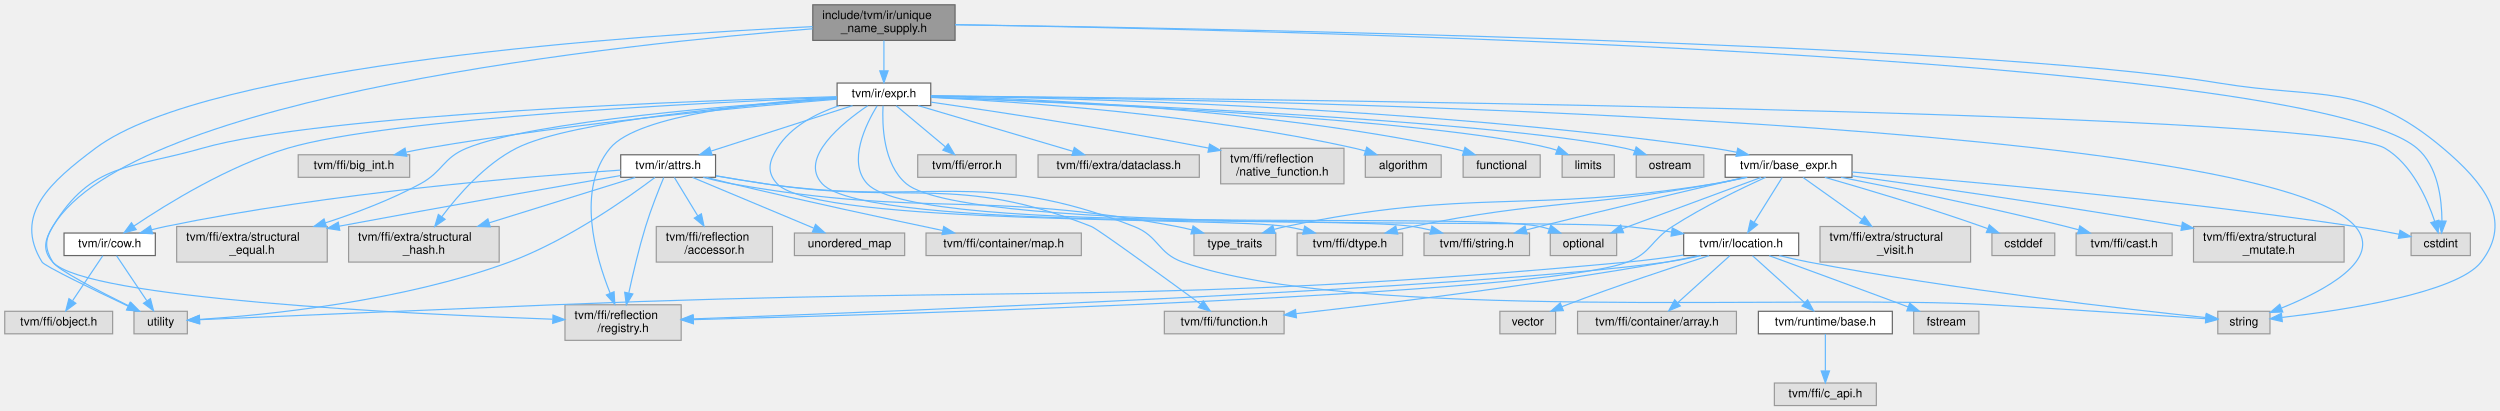
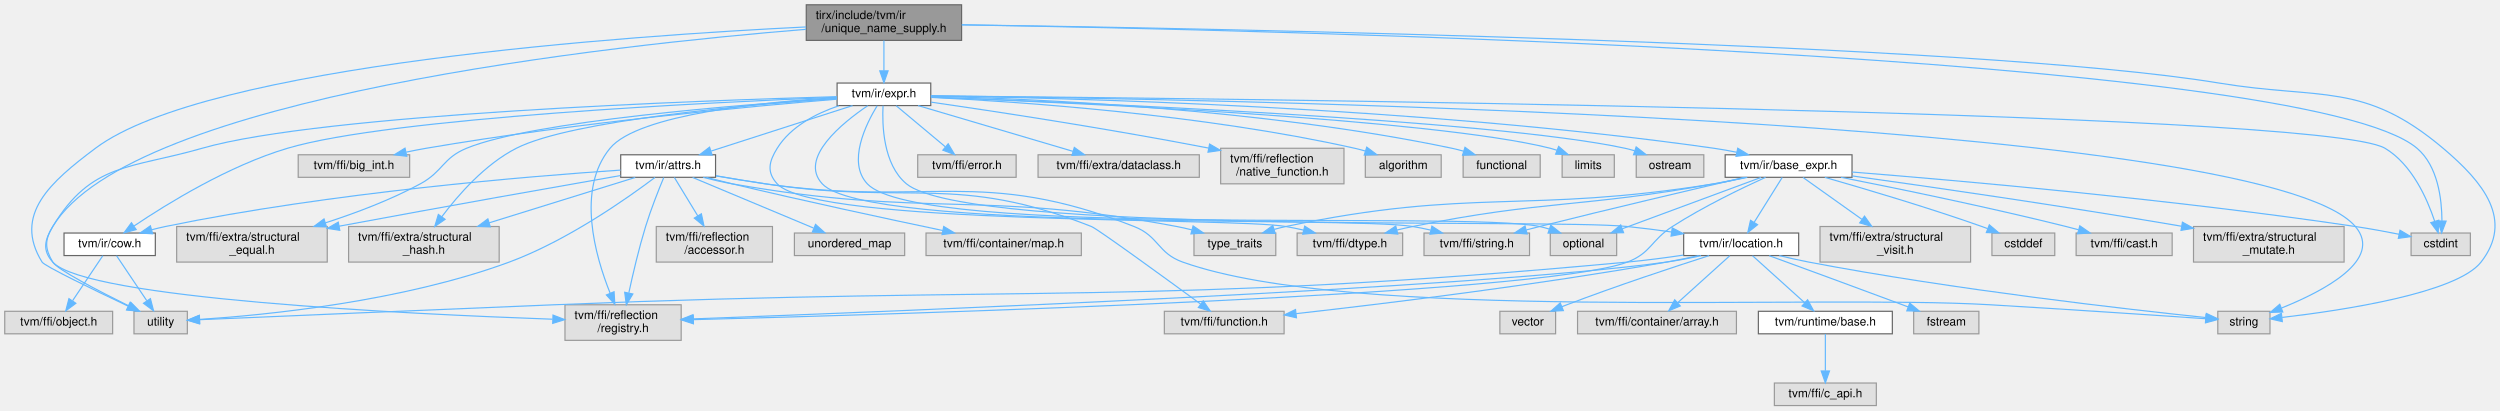
<svg xmlns="http://www.w3.org/2000/svg" xmlns:xlink="http://www.w3.org/1999/xlink" width="2108pt" height="346pt" viewBox="0.00 0.00 2108.50 346.00">
  <g id="graph0" class="graph" transform="scale(1 1) rotate(0) translate(4 342)">
    <g id="Node000001" class="node">
      <g id="a_Node000001">
        <a xlink:title="UniqueNameSupply that can be used to generate unique variable names.">
-           <polygon fill="#999999" stroke="#666666" points="801.5,-338 681.5,-338 681.5,-308 801.5,-308 801.5,-338" />
-           <text text-anchor="start" x="689.5" y="-326" font-family="Helvetica,sans-Serif" font-size="10.00">include/tvm/ir/unique</text>
-           <text text-anchor="middle" x="741.5" y="-315" font-family="Helvetica,sans-Serif" font-size="10.00">_name_supply.h</text>
+           <polygon fill="#999999" stroke="#666666" points="807,-338 676,-338 676,-308 807,-308 807,-338" />
+           <text text-anchor="start" x="684" y="-326" font-family="Helvetica,sans-Serif" font-size="10.00">tirx/include/tvm/ir</text>
+           <text text-anchor="middle" x="741.5" y="-315" font-family="Helvetica,sans-Serif" font-size="10.00">/unique_name_supply.h</text>
        </a>
      </g>
    </g>
    <g id="Node000002" class="node">
      <g id="a_Node000002">
        <a xlink:title=" ">
          <polygon fill="#e0e0e0" stroke="#999999" points="570.5,-85 472.5,-85 472.5,-55 570.5,-55 570.5,-85" />
          <text text-anchor="start" x="480.5" y="-73" font-family="Helvetica,sans-Serif" font-size="10.00">tvm/ffi/reflection</text>
          <text text-anchor="middle" x="521.5" y="-62" font-family="Helvetica,sans-Serif" font-size="10.00">/registry.h</text>
        </a>
      </g>
    </g>
    <g id="edge1_Node000001_Node000002" class="edge">
      <g id="a_edge1_Node000001_Node000002">
        <a xlink:title=" ">
-           <path fill="none" stroke="#63b8ff" d="M681.38,-317.77C524.02,-305.22 107.58,-261.86 40.5,-151 33.6,-139.59 31.57,-130.9 40.5,-121 68.25,-90.21 339.45,-77.17 461.96,-72.82" />
+           <path fill="none" stroke="#63b8ff" d="M675.86,-317.33C514.51,-304.21 106.81,-260.59 40.5,-151 33.6,-139.59 31.57,-130.9 40.5,-121 68.25,-90.21 339.45,-77.17 461.96,-72.82" />
          <polygon fill="#63b8ff" stroke="#63b8ff" points="462.41,-76.3 472.29,-72.46 462.17,-69.31 462.41,-76.3" />
        </a>
      </g>
    </g>
    <g id="Node000003" class="node">
      <g id="a_Node000003">
-         <a xlink:href="ir_2expr_8h.html" target="_top" xlink:title="Base expr nodes in TVM.">
+         <a xlink:href="tirx_2include_2tvm_2ir_2expr_8h.html" target="_top" xlink:title="Base expr nodes in TVM.">
          <polygon fill="white" stroke="#666666" points="781,-272 702,-272 702,-253 781,-253 781,-272" />
          <text text-anchor="middle" x="741.5" y="-260" font-family="Helvetica,sans-Serif" font-size="10.00">tvm/ir/expr.h</text>
        </a>
      </g>
    </g>
    <g id="edge2_Node000001_Node000003" class="edge">
      <g id="a_edge2_Node000001_Node000003">
        <a xlink:title=" ">
          <path fill="none" stroke="#63b8ff" d="M741.5,-307.84C741.5,-300.21 741.5,-290.7 741.5,-282.45" />
          <polygon fill="#63b8ff" stroke="#63b8ff" points="745,-282.27 741.5,-272.27 738,-282.27 745,-282.27" />
        </a>
      </g>
    </g>
    <g id="Node000018" class="node">
      <g id="a_Node000018">
        <a xlink:title=" ">
          <polygon fill="#e0e0e0" stroke="#999999" points="154,-79.5 109,-79.5 109,-60.5 154,-60.5 154,-79.5" />
          <text text-anchor="middle" x="131.5" y="-67.5" font-family="Helvetica,sans-Serif" font-size="10.00">utility</text>
        </a>
      </g>
    </g>
    <g id="edge59_Node000001_Node000018" class="edge">
      <g id="a_edge59_Node000001_Node000018">
        <a xlink:title=" ">
-           <path fill="none" stroke="#63b8ff" d="M681.34,-319.58C536.18,-312.65 171.7,-288.4 76.5,-217 38.8,-188.73 6.73,-161.08 31.5,-121 33.62,-117.57 75.14,-97.52 104.01,-83.87" />
+           <path fill="none" stroke="#63b8ff" d="M675.89,-319.32C527.27,-312.04 170.53,-287.52 76.5,-217 38.8,-188.73 6.73,-161.08 31.5,-121 33.62,-117.57 75.14,-97.52 104.01,-83.87" />
          <polygon fill="#63b8ff" stroke="#63b8ff" points="105.68,-86.95 113.24,-79.52 102.7,-80.62 105.68,-86.95" />
        </a>
      </g>
    </g>
    <g id="Node000019" class="node">
      <g id="a_Node000019">
        <a xlink:title=" ">
          <polygon fill="#e0e0e0" stroke="#999999" points="1910.5,-79.5 1866.5,-79.5 1866.5,-60.5 1910.5,-60.5 1910.5,-79.5" />
          <text text-anchor="middle" x="1888.5" y="-67.5" font-family="Helvetica,sans-Serif" font-size="10.00">string</text>
        </a>
      </g>
    </g>
    <g id="edge58_Node000001_Node000019" class="edge">
      <g id="a_edge58_Node000001_Node000019">
        <a xlink:title=" ">
-           <path fill="none" stroke="#63b8ff" d="M801.51,-321.22C1003.77,-318.31 1659.48,-306.38 1867.5,-272 1953.81,-257.74 1989.66,-273.44 2056.5,-217 2090.86,-187.98 2116.18,-156.45 2088.5,-121 2068.04,-94.79 1971.94,-80.29 1920.77,-74.31" />
+           <path fill="none" stroke="#63b8ff" d="M807.26,-321.14C1015.9,-318.09 1661.41,-306.06 1867.5,-272 1953.81,-257.74 1989.66,-273.44 2056.5,-217 2090.86,-187.98 2116.18,-156.45 2088.5,-121 2068.04,-94.79 1971.94,-80.29 1920.77,-74.31" />
          <polygon fill="#63b8ff" stroke="#63b8ff" points="1920.9,-70.8 1910.57,-73.16 1920.12,-77.76 1920.9,-70.8" />
        </a>
      </g>
    </g>
    <g id="Node000033" class="node">
      <g id="a_Node000033">
        <a xlink:title=" ">
          <polygon fill="#e0e0e0" stroke="#999999" points="2079.5,-145.5 2029.5,-145.5 2029.5,-126.5 2079.5,-126.5 2079.5,-145.5" />
          <text text-anchor="middle" x="2054.5" y="-133.5" font-family="Helvetica,sans-Serif" font-size="10.00">cstdint</text>
        </a>
      </g>
    </g>
    <g id="edge57_Node000001_Node000033" class="edge">
      <g id="a_edge57_Node000001_Node000033">
        <a xlink:title=" ">
-           <path fill="none" stroke="#63b8ff" d="M801.66,-321.17C1043.93,-317.28 1939.55,-297.53 2034.5,-217 2052.04,-202.12 2055.44,-174.41 2055.54,-155.83" />
+           <path fill="none" stroke="#63b8ff" d="M807.11,-321.08C1057.05,-316.99 1940.25,-296.94 2034.5,-217 2052.04,-202.12 2055.44,-174.41 2055.54,-155.83" />
          <polygon fill="#63b8ff" stroke="#63b8ff" points="2059.04,-155.55 2055.28,-145.64 2052.04,-155.73 2059.04,-155.55" />
        </a>
      </g>
    </g>
    <g id="edge10_Node000003_Node000002" class="edge">
      <g id="a_edge10_Node000003_Node000002">
        <a xlink:title=" ">
          <path fill="none" stroke="#63b8ff" d="M701.67,-259.74C642.11,-256.17 534.29,-245.82 510.5,-217 482.02,-182.51 497.89,-126.46 510.59,-94.78" />
          <polygon fill="#63b8ff" stroke="#63b8ff" points="513.89,-95.98 514.55,-85.41 507.44,-93.26 513.89,-95.98" />
        </a>
      </g>
    </g>
    <g id="Node000004" class="node">
      <g id="a_Node000004">
        <a xlink:title=" ">
          <polygon fill="#e0e0e0" stroke="#999999" points="341.5,-211.5 247.5,-211.5 247.5,-192.5 341.5,-192.5 341.5,-211.5" />
          <text text-anchor="middle" x="294.5" y="-199.5" font-family="Helvetica,sans-Serif" font-size="10.00">tvm/ffi/big_int.h</text>
        </a>
      </g>
    </g>
    <g id="edge3_Node000003_Node000004" class="edge">
      <g id="a_edge3_Node000003_Node000004">
        <a xlink:title=" ">
          <path fill="none" stroke="#63b8ff" d="M701.84,-258.39C631.66,-252.56 481.15,-238.59 355.5,-217 350.01,-216.06 344.28,-214.93 338.61,-213.73" />
          <polygon fill="#63b8ff" stroke="#63b8ff" points="339.08,-210.25 328.56,-211.52 337.58,-217.09 339.08,-210.25" />
        </a>
      </g>
    </g>
    <g id="Node000005" class="node">
      <g id="a_Node000005">
        <a xlink:title=" ">
          <polygon fill="#e0e0e0" stroke="#999999" points="1179,-145.5 1090,-145.5 1090,-126.5 1179,-126.5 1179,-145.5" />
          <text text-anchor="middle" x="1134.5" y="-133.5" font-family="Helvetica,sans-Serif" font-size="10.00">tvm/ffi/dtype.h</text>
        </a>
      </g>
    </g>
    <g id="edge4_Node000003_Node000005" class="edge">
      <g id="a_edge4_Node000003_Node000005">
        <a xlink:title=" ">
          <path fill="none" stroke="#63b8ff" d="M703.49,-252.85C684.38,-246.37 662.9,-235.36 651.5,-217 644.47,-205.67 642.47,-196.81 651.5,-187 683.88,-151.79 1033.34,-159.03 1080.5,-151 1085.32,-150.18 1090.34,-149.14 1095.29,-148" />
          <polygon fill="#63b8ff" stroke="#63b8ff" points="1096.39,-151.33 1105.27,-145.54 1094.72,-144.53 1096.39,-151.33" />
        </a>
      </g>
    </g>
    <g id="Node000006" class="node">
      <g id="a_Node000006">
        <a xlink:title=" ">
          <polygon fill="#e0e0e0" stroke="#999999" points="853,-211.5 770,-211.5 770,-192.5 853,-192.5 853,-211.5" />
          <text text-anchor="middle" x="811.5" y="-199.5" font-family="Helvetica,sans-Serif" font-size="10.00">tvm/ffi/error.h</text>
        </a>
      </g>
    </g>
    <g id="edge5_Node000003_Node000006" class="edge">
      <g id="a_edge5_Node000003_Node000006">
        <a xlink:title=" ">
          <path fill="none" stroke="#63b8ff" d="M751.83,-252.87C762.69,-243.8 779.99,-229.34 793.17,-218.32" />
          <polygon fill="#63b8ff" stroke="#63b8ff" points="795.7,-220.77 801.13,-211.67 791.21,-215.39 795.7,-220.77" />
        </a>
      </g>
    </g>
    <g id="Node000007" class="node">
      <g id="a_Node000007">
        <a xlink:title=" ">
          <polygon fill="#e0e0e0" stroke="#999999" points="1007.5,-211.5 871.5,-211.5 871.5,-192.5 1007.5,-192.5 1007.5,-211.5" />
          <text text-anchor="middle" x="939.5" y="-199.5" font-family="Helvetica,sans-Serif" font-size="10.00">tvm/ffi/extra/dataclass.h</text>
        </a>
      </g>
    </g>
    <g id="edge6_Node000003_Node000007" class="edge">
      <g id="a_edge6_Node000003_Node000007">
        <a xlink:title=" ">
          <path fill="none" stroke="#63b8ff" d="M770.29,-252.99C804.75,-242.81 862.59,-225.72 900.9,-214.4" />
          <polygon fill="#63b8ff" stroke="#63b8ff" points="902.08,-217.71 910.67,-211.52 900.09,-210.99 902.08,-217.71" />
        </a>
      </g>
    </g>
    <g id="Node000008" class="node">
      <g id="a_Node000008">
        <a xlink:title=" ">
          <polygon fill="#e0e0e0" stroke="#999999" points="272,-151 145,-151 145,-121 272,-121 272,-151" />
          <text text-anchor="start" x="153" y="-139" font-family="Helvetica,sans-Serif" font-size="10.00">tvm/ffi/extra/structural</text>
          <text text-anchor="middle" x="208.5" y="-128" font-family="Helvetica,sans-Serif" font-size="10.00">_equal.h</text>
        </a>
      </g>
    </g>
    <g id="edge7_Node000003_Node000008" class="edge">
      <g id="a_edge7_Node000003_Node000008">
        <a xlink:title=" ">
          <path fill="none" stroke="#63b8ff" d="M701.75,-259.1C622,-253.86 445.32,-239.99 389.5,-217 369.28,-208.67 369.72,-197.43 350.5,-187 325.44,-173.41 295.96,-162.32 270.38,-154.07" />
          <polygon fill="#63b8ff" stroke="#63b8ff" points="271.37,-150.71 260.78,-151.05 269.27,-157.39 271.37,-150.71" />
        </a>
      </g>
    </g>
    <g id="Node000009" class="node">
      <g id="a_Node000009">
        <a xlink:title=" ">
          <polygon fill="#e0e0e0" stroke="#999999" points="417,-151 290,-151 290,-121 417,-121 417,-151" />
          <text text-anchor="start" x="298" y="-139" font-family="Helvetica,sans-Serif" font-size="10.00">tvm/ffi/extra/structural</text>
          <text text-anchor="middle" x="353.5" y="-128" font-family="Helvetica,sans-Serif" font-size="10.00">_hash.h</text>
        </a>
      </g>
    </g>
    <g id="edge8_Node000003_Node000009" class="edge">
      <g id="a_edge8_Node000003_Node000009">
        <a xlink:title=" ">
          <path fill="none" stroke="#63b8ff" d="M701.79,-258.98C629.14,-253.86 478.03,-240.65 431.5,-217 405.23,-203.64 382.67,-177.96 368.66,-159.29" />
          <polygon fill="#63b8ff" stroke="#63b8ff" points="371.38,-157.07 362.67,-151.02 365.71,-161.17 371.38,-157.07" />
        </a>
      </g>
    </g>
    <g id="Node000010" class="node">
      <g id="a_Node000010">
        <a xlink:title=" ">
          <polygon fill="#e0e0e0" stroke="#999999" points="1129.5,-217 1025.5,-217 1025.5,-187 1129.5,-187 1129.5,-217" />
          <text text-anchor="start" x="1033.5" y="-205" font-family="Helvetica,sans-Serif" font-size="10.00">tvm/ffi/reflection</text>
          <text text-anchor="middle" x="1077.5" y="-194" font-family="Helvetica,sans-Serif" font-size="10.00">/native_function.h</text>
        </a>
      </g>
    </g>
    <g id="edge9_Node000003_Node000010" class="edge">
      <g id="a_edge9_Node000003_Node000010">
        <a xlink:title=" ">
          <path fill="none" stroke="#63b8ff" d="M781.26,-255.9C832.93,-248.43 926.15,-234.35 1015.3,-217.16" />
          <polygon fill="#63b8ff" stroke="#63b8ff" points="1016.16,-220.56 1025.3,-215.21 1014.82,-213.69 1016.16,-220.56" />
        </a>
      </g>
    </g>
    <g id="Node000011" class="node">
      <g id="a_Node000011">
        <a xlink:title=" ">
          <polygon fill="#e0e0e0" stroke="#999999" points="1286,-145.5 1197,-145.5 1197,-126.5 1286,-126.5 1286,-145.5" />
          <text text-anchor="middle" x="1241.5" y="-133.5" font-family="Helvetica,sans-Serif" font-size="10.00">tvm/ffi/string.h</text>
        </a>
      </g>
    </g>
    <g id="edge11_Node000003_Node000011" class="edge">
      <g id="a_edge11_Node000003_Node000011">
        <a xlink:title=" ">
          <path fill="none" stroke="#63b8ff" d="M727.82,-252.89C706.42,-238.39 669.41,-208.6 689.5,-187 727.29,-146.38 1132.76,-160 1187.5,-151 1192.38,-150.2 1197.46,-149.16 1202.47,-148.01" />
          <polygon fill="#63b8ff" stroke="#63b8ff" points="1203.68,-151.32 1212.56,-145.53 1202.01,-144.52 1203.68,-151.32" />
        </a>
      </g>
    </g>
    <g id="Node000012" class="node">
      <g id="a_Node000012">
        <a xlink:href="attrs_8h.html" target="_top" xlink:title="Helpers for attribute objects.">
          <polygon fill="white" stroke="#666666" points="599.5,-211.5 519.5,-211.5 519.5,-192.5 599.5,-192.5 599.5,-211.5" />
          <text text-anchor="middle" x="559.5" y="-199.5" font-family="Helvetica,sans-Serif" font-size="10.00">tvm/ir/attrs.h</text>
        </a>
      </g>
    </g>
    <g id="edge12_Node000003_Node000012" class="edge">
      <g id="a_edge12_Node000003_Node000012">
        <a xlink:title=" ">
          <path fill="none" stroke="#63b8ff" d="M715.04,-252.99C683.63,-242.9 631.1,-226.01 595.88,-214.69" />
          <polygon fill="#63b8ff" stroke="#63b8ff" points="596.59,-211.24 586,-211.52 594.45,-217.91 596.59,-211.24" />
        </a>
      </g>
    </g>
    <g id="Node000016" class="node">
      <g id="a_Node000016">
        <a xlink:href="cow_8h.html" target="_top" xlink:title="Copy-on-write helper macro for IR ffi::ObjectRef types.">
          <polygon fill="white" stroke="#666666" points="127,-145.5 50,-145.5 50,-126.5 127,-126.5 127,-145.5" />
          <text text-anchor="middle" x="88.5" y="-133.5" font-family="Helvetica,sans-Serif" font-size="10.00">tvm/ir/cow.h</text>
        </a>
      </g>
    </g>
    <g id="edge47_Node000003_Node000016" class="edge">
      <g id="a_edge47_Node000003_Node000016">
        <a xlink:title=" ">
          <path fill="none" stroke="#63b8ff" d="M701.71,-260.03C598.68,-255.9 325.16,-242.77 238.5,-217 188.94,-202.26 136.96,-170.23 109.09,-151.47" />
          <polygon fill="#63b8ff" stroke="#63b8ff" points="110.83,-148.42 100.6,-145.67 106.87,-154.2 110.83,-148.42" />
        </a>
      </g>
    </g>
    <g id="edge56_Node000003_Node000018" class="edge">
      <g id="a_edge56_Node000003_Node000018">
        <a xlink:title=" ">
          <path fill="none" stroke="#63b8ff" d="M701.86,-260.51C588.97,-257.35 267.42,-246.01 166.5,-217 105.74,-199.54 73.23,-205.09 40.5,-151 33.6,-139.59 33.71,-132.48 40.5,-121 44.18,-114.77 79.02,-96.7 104.49,-84.09" />
          <polygon fill="#63b8ff" stroke="#63b8ff" points="106.28,-87.1 113.71,-79.55 103.2,-80.82 106.28,-87.1" />
        </a>
      </g>
    </g>
    <g id="edge55_Node000003_Node000019" class="edge">
      <g id="a_edge55_Node000003_Node000019">
        <a xlink:title=" ">
          <path fill="none" stroke="#63b8ff" d="M781.25,-261.17C984.65,-259.1 1902.62,-244.56 1982.5,-151 2006.35,-123.07 1956.13,-96.68 1920.33,-82.29" />
          <polygon fill="#63b8ff" stroke="#63b8ff" points="1921.28,-78.9 1910.69,-78.55 1918.75,-85.43 1921.28,-78.9" />
        </a>
      </g>
    </g>
    <g id="Node000022" class="node">
      <g id="a_Node000022">
        <a xlink:href="base__expr_8h.html" target="_top" xlink:title="Base expression and primitive type nodes.">
          <polygon fill="white" stroke="#666666" points="1558,-211.5 1451,-211.5 1451,-192.5 1558,-192.5 1558,-211.5" />
          <text text-anchor="middle" x="1504.5" y="-199.5" font-family="Helvetica,sans-Serif" font-size="10.00">tvm/ir/base_expr.h</text>
        </a>
      </g>
    </g>
    <g id="edge26_Node000003_Node000022" class="edge">
      <g id="a_edge26_Node000003_Node000022">
        <a xlink:title=" ">
          <path fill="none" stroke="#63b8ff" d="M781.19,-261.13C888.29,-259.66 1191.93,-252.44 1441.5,-217 1447.76,-216.11 1454.32,-214.93 1460.75,-213.64" />
          <polygon fill="#63b8ff" stroke="#63b8ff" points="1461.62,-217.03 1470.67,-211.53 1460.16,-210.18 1461.62,-217.03" />
        </a>
      </g>
    </g>
    <g id="Node000026" class="node">
      <g id="a_Node000026">
        <a xlink:href="location_8h.html" target="_top" xlink:title="Source locations and source-text lookup.">
          <polygon fill="white" stroke="#666666" points="1513,-145.5 1416,-145.5 1416,-126.5 1513,-126.5 1513,-145.5" />
          <text text-anchor="middle" x="1464.5" y="-133.5" font-family="Helvetica,sans-Serif" font-size="10.00">tvm/ir/location.h</text>
        </a>
      </g>
    </g>
    <g id="edge48_Node000003_Node000026" class="edge">
      <g id="a_edge48_Node000003_Node000026">
        <a xlink:title=" ">
          <path fill="none" stroke="#63b8ff" d="M740.76,-252.92C739.93,-237.06 740.74,-203.32 760.5,-187 812.69,-143.92 1301.18,-157.89 1368.5,-151 1380.54,-149.77 1393.39,-148.12 1405.64,-146.4" />
          <polygon fill="#63b8ff" stroke="#63b8ff" points="1406.37,-149.83 1415.76,-144.93 1405.36,-142.9 1406.37,-149.83" />
        </a>
      </g>
    </g>
    <g id="edge50_Node000003_Node000033" class="edge">
      <g id="a_edge50_Node000003_Node000033">
        <a xlink:title=" ">
          <path fill="none" stroke="#63b8ff" d="M781,-261.18C989.4,-259.34 1953.6,-249.12 2007.5,-217 2030.16,-203.5 2043.06,-174.53 2049.42,-155.41" />
          <polygon fill="#63b8ff" stroke="#63b8ff" points="2052.8,-156.31 2052.36,-145.72 2046.11,-154.27 2052.8,-156.31" />
        </a>
      </g>
    </g>
    <g id="Node000034" class="node">
      <g id="a_Node000034">
        <a xlink:title=" ">
          <polygon fill="#e0e0e0" stroke="#999999" points="1359.5,-145.5 1303.5,-145.5 1303.5,-126.5 1359.5,-126.5 1359.5,-145.5" />
          <text text-anchor="middle" x="1331.5" y="-133.5" font-family="Helvetica,sans-Serif" font-size="10.00">optional</text>
        </a>
      </g>
    </g>
    <g id="edge53_Node000003_Node000034" class="edge">
      <g id="a_edge53_Node000003_Node000034">
        <a xlink:title=" ">
          <path fill="none" stroke="#63b8ff" d="M735.78,-252.83C726.39,-237.44 710.39,-205.23 727.5,-187 770.7,-140.97 1232.79,-164.32 1294.5,-151 1297.18,-150.42 1299.92,-149.68 1302.64,-148.85" />
          <polygon fill="#63b8ff" stroke="#63b8ff" points="1303.94,-152.11 1312.24,-145.53 1301.65,-145.49 1303.94,-152.11" />
        </a>
      </g>
    </g>
    <g id="Node000035" class="node">
      <g id="a_Node000035">
        <a xlink:title=" ">
          <polygon fill="#e0e0e0" stroke="#999999" points="1211.5,-211.5 1147.5,-211.5 1147.5,-192.5 1211.5,-192.5 1211.5,-211.5" />
          <text text-anchor="middle" x="1179.5" y="-199.5" font-family="Helvetica,sans-Serif" font-size="10.00">algorithm</text>
        </a>
      </g>
    </g>
    <g id="edge49_Node000003_Node000035" class="edge">
      <g id="a_edge49_Node000003_Node000035">
        <a xlink:title=" ">
          <path fill="none" stroke="#63b8ff" d="M781.13,-259.91C853.1,-256.39 1009.74,-245.84 1138.5,-217 1141.49,-216.33 1144.56,-215.52 1147.62,-214.63" />
          <polygon fill="#63b8ff" stroke="#63b8ff" points="1148.72,-217.95 1157.2,-211.6 1146.61,-211.28 1148.72,-217.95" />
        </a>
      </g>
    </g>
    <g id="Node000036" class="node">
      <g id="a_Node000036">
        <a xlink:title=" ">
          <polygon fill="#e0e0e0" stroke="#999999" points="1295,-211.5 1230,-211.5 1230,-192.5 1295,-192.5 1295,-211.5" />
          <text text-anchor="middle" x="1262.5" y="-199.5" font-family="Helvetica,sans-Serif" font-size="10.00">functional</text>
        </a>
      </g>
    </g>
    <g id="edge51_Node000003_Node000036" class="edge">
      <g id="a_edge51_Node000003_Node000036">
        <a xlink:title=" ">
          <path fill="none" stroke="#63b8ff" d="M781.07,-260.88C863.63,-258.91 1059.9,-250.76 1220.5,-217 1223.73,-216.32 1227.07,-215.47 1230.37,-214.54" />
          <polygon fill="#63b8ff" stroke="#63b8ff" points="1231.58,-217.83 1240.09,-211.52 1229.5,-211.14 1231.58,-217.83" />
        </a>
      </g>
    </g>
    <g id="Node000037" class="node">
      <g id="a_Node000037">
        <a xlink:title=" ">
          <polygon fill="#e0e0e0" stroke="#999999" points="1357.5,-211.5 1313.5,-211.5 1313.5,-192.5 1357.5,-192.5 1357.5,-211.5" />
          <text text-anchor="middle" x="1335.5" y="-199.5" font-family="Helvetica,sans-Serif" font-size="10.00">limits</text>
        </a>
      </g>
    </g>
    <g id="edge52_Node000003_Node000037" class="edge">
      <g id="a_edge52_Node000003_Node000037">
        <a xlink:title=" ">
          <path fill="none" stroke="#63b8ff" d="M781.34,-260.07C892.49,-255.8 1204.29,-241.88 1303.5,-217 1305.4,-216.52 1307.32,-215.95 1309.24,-215.3" />
          <polygon fill="#63b8ff" stroke="#63b8ff" points="1310.56,-218.54 1318.6,-211.64 1308.01,-212.02 1310.56,-218.54" />
        </a>
      </g>
    </g>
    <g id="Node000038" class="node">
      <g id="a_Node000038">
        <a xlink:title=" ">
          <polygon fill="#e0e0e0" stroke="#999999" points="1433,-211.5 1376,-211.5 1376,-192.5 1433,-192.5 1433,-211.5" />
          <text text-anchor="middle" x="1404.5" y="-199.5" font-family="Helvetica,sans-Serif" font-size="10.00">ostream</text>
        </a>
      </g>
    </g>
    <g id="edge54_Node000003_Node000038" class="edge">
      <g id="a_edge54_Node000003_Node000038">
        <a xlink:title=" ">
          <path fill="none" stroke="#63b8ff" d="M781.4,-260.13C900.8,-255.79 1254.04,-241.21 1366.5,-217 1369.18,-216.42 1371.92,-215.7 1374.65,-214.88" />
          <polygon fill="#63b8ff" stroke="#63b8ff" points="1375.94,-218.14 1384.3,-211.64 1373.71,-211.51 1375.94,-218.14" />
        </a>
      </g>
    </g>
    <g id="edge18_Node000012_Node000002" class="edge">
      <g id="a_edge18_Node000012_Node000002">
        <a xlink:title=" ">
          <path fill="none" stroke="#63b8ff" d="M555.79,-192.27C551.67,-182.38 545.03,-165.73 540.5,-151 534.81,-132.48 529.81,-111.12 526.37,-95.13" />
          <polygon fill="#63b8ff" stroke="#63b8ff" points="529.73,-94.09 524.25,-85.02 522.88,-95.53 529.73,-94.09" />
        </a>
      </g>
    </g>
    <g id="edge14_Node000012_Node000008" class="edge">
      <g id="a_edge14_Node000012_Node000008">
        <a xlink:title=" ">
          <path fill="none" stroke="#63b8ff" d="M519.27,-193.98C466.92,-184.81 372.34,-168.09 281.95,-151.26" />
          <polygon fill="#63b8ff" stroke="#63b8ff" points="282.57,-147.81 272.09,-149.42 281.28,-154.69 282.57,-147.81" />
        </a>
      </g>
    </g>
    <g id="edge15_Node000012_Node000009" class="edge">
      <g id="a_edge15_Node000012_Node000009">
        <a xlink:title=" ">
          <path fill="none" stroke="#63b8ff" d="M531.72,-192.37C500.27,-182.6 448.24,-166.43 408.5,-154.09" />
          <polygon fill="#63b8ff" stroke="#63b8ff" points="409.52,-150.74 398.93,-151.12 407.45,-157.43 409.52,-150.74" />
        </a>
      </g>
    </g>
    <g id="Node000013" class="node">
      <g id="a_Node000013">
        <a xlink:title=" ">
          <polygon fill="#e0e0e0" stroke="#999999" points="908,-145.5 777,-145.5 777,-126.5 908,-126.5 908,-145.5" />
          <text text-anchor="middle" x="842.5" y="-133.5" font-family="Helvetica,sans-Serif" font-size="10.00">tvm/ffi/container/map.h</text>
        </a>
      </g>
    </g>
    <g id="edge13_Node000012_Node000013" class="edge">
      <g id="a_edge13_Node000012_Node000013">
        <a xlink:title=" ">
          <path fill="none" stroke="#63b8ff" d="M591.72,-192.43C598.87,-190.59 606.43,-188.69 613.5,-187 674.34,-172.48 744.69,-157.37 791.18,-147.61" />
          <polygon fill="#63b8ff" stroke="#63b8ff" points="791.95,-151.03 801.02,-145.55 790.52,-144.18 791.95,-151.03" />
        </a>
      </g>
    </g>
    <g id="Node000014" class="node">
      <g id="a_Node000014">
        <a xlink:title=" ">
          <polygon fill="#e0e0e0" stroke="#999999" points="1079,-79.5 978,-79.5 978,-60.5 1079,-60.5 1079,-79.5" />
          <text text-anchor="middle" x="1028.5" y="-67.5" font-family="Helvetica,sans-Serif" font-size="10.00">tvm/ffi/function.h</text>
        </a>
      </g>
    </g>
    <g id="edge16_Node000012_Node000014" class="edge">
      <g id="a_edge16_Node000012_Node000014">
        <a xlink:title=" ">
          <path fill="none" stroke="#63b8ff" d="M599.91,-193.78C613.14,-191.5 627.93,-189.05 641.5,-187 763.39,-168.62 801.81,-196.17 916.5,-151 921.63,-148.98 977.7,-108.2 1008.5,-85.67" />
          <polygon fill="#63b8ff" stroke="#63b8ff" points="1010.81,-88.31 1016.81,-79.58 1006.68,-82.67 1010.81,-88.31" />
        </a>
      </g>
    </g>
    <g id="Node000015" class="node">
      <g id="a_Node000015">
        <a xlink:title=" ">
          <polygon fill="#e0e0e0" stroke="#999999" points="647.5,-151 549.5,-151 549.5,-121 647.5,-121 647.5,-151" />
          <text text-anchor="start" x="557.5" y="-139" font-family="Helvetica,sans-Serif" font-size="10.00">tvm/ffi/reflection</text>
          <text text-anchor="middle" x="598.5" y="-128" font-family="Helvetica,sans-Serif" font-size="10.00">/accessor.h</text>
        </a>
      </g>
    </g>
    <g id="edge17_Node000012_Node000015" class="edge">
      <g id="a_edge17_Node000012_Node000015">
        <a xlink:title=" ">
          <path fill="none" stroke="#63b8ff" d="M564.76,-192.37C569.81,-184.08 577.67,-171.18 584.53,-159.92" />
          <polygon fill="#63b8ff" stroke="#63b8ff" points="587.53,-161.72 589.75,-151.36 581.56,-158.08 587.53,-161.72" />
        </a>
      </g>
    </g>
    <g id="edge19_Node000012_Node000016" class="edge">
      <g id="a_edge19_Node000012_Node000016">
        <a xlink:title=" ">
          <path fill="none" stroke="#63b8ff" d="M519.38,-198.58C443.69,-193.5 274.88,-179.75 135.5,-151 131.78,-150.23 127.93,-149.31 124.1,-148.3" />
          <polygon fill="#63b8ff" stroke="#63b8ff" points="124.73,-144.84 114.15,-145.51 122.84,-151.58 124.73,-144.84" />
        </a>
      </g>
    </g>
    <g id="edge25_Node000012_Node000018" class="edge">
      <g id="a_edge25_Node000012_Node000018">
        <a xlink:title=" ">
          <path fill="none" stroke="#63b8ff" d="M548.41,-192.4C526.34,-175.75 474.82,-139.19 425.5,-121 334.88,-87.58 220.2,-76.31 164.65,-72.66" />
          <polygon fill="#63b8ff" stroke="#63b8ff" points="164.55,-69.15 154.36,-72.03 164.12,-76.14 164.55,-69.15" />
        </a>
      </g>
    </g>
    <g id="edge22_Node000012_Node000019" class="edge">
      <g id="a_edge22_Node000012_Node000019">
        <a xlink:title=" ">
          <path fill="none" stroke="#63b8ff" d="M599.89,-193.66C613.12,-191.37 627.92,-188.94 641.5,-187 779.24,-167.28 822.95,-201.77 952.5,-151 973.52,-142.76 972.23,-128.58 993.5,-121 1136.26,-70.14 1523.22,-93.95 1674.5,-85 1738.95,-81.19 1814.28,-76.12 1856.17,-73.24" />
          <polygon fill="#63b8ff" stroke="#63b8ff" points="1856.59,-76.72 1866.32,-72.54 1856.11,-69.74 1856.59,-76.72" />
        </a>
      </g>
    </g>
    <g id="Node000020" class="node">
      <g id="a_Node000020">
        <a xlink:title=" ">
          <polygon fill="#e0e0e0" stroke="#999999" points="1072,-145.5 1003,-145.5 1003,-126.5 1072,-126.5 1072,-145.5" />
          <text text-anchor="middle" x="1037.5" y="-133.5" font-family="Helvetica,sans-Serif" font-size="10.00">type_traits</text>
        </a>
      </g>
    </g>
    <g id="edge23_Node000012_Node000020" class="edge">
      <g id="a_edge23_Node000012_Node000020">
        <a xlink:title=" ">
          <path fill="none" stroke="#63b8ff" d="M589.02,-192.45C596.92,-190.41 605.49,-188.41 613.5,-187 778.38,-157.9 823.99,-182.13 988.5,-151 992.66,-150.21 996.97,-149.23 1001.24,-148.16" />
          <polygon fill="#63b8ff" stroke="#63b8ff" points="1002.26,-151.5 1011.01,-145.52 1000.44,-144.75 1002.26,-151.5" />
        </a>
      </g>
    </g>
    <g id="Node000021" class="node">
      <g id="a_Node000021">
        <a xlink:title=" ">
          <polygon fill="#e0e0e0" stroke="#999999" points="759,-145.5 666,-145.5 666,-126.5 759,-126.5 759,-145.5" />
          <text text-anchor="middle" x="712.5" y="-133.5" font-family="Helvetica,sans-Serif" font-size="10.00">unordered_map</text>
        </a>
      </g>
    </g>
    <g id="edge24_Node000012_Node000021" class="edge">
      <g id="a_edge24_Node000012_Node000021">
        <a xlink:title=" ">
          <path fill="none" stroke="#63b8ff" d="M580.13,-192.37C606.37,-181.39 651.88,-162.36 682.09,-149.72" />
          <polygon fill="#63b8ff" stroke="#63b8ff" points="683.83,-152.79 691.7,-145.7 681.13,-146.33 683.83,-152.79" />
        </a>
      </g>
    </g>
    <g id="Node000017" class="node">
      <g id="a_Node000017">
        <a xlink:title=" ">
          <polygon fill="#e0e0e0" stroke="#999999" points="91,-79.5 0,-79.5 0,-60.5 91,-60.5 91,-79.5" />
          <text text-anchor="middle" x="45.5" y="-67.5" font-family="Helvetica,sans-Serif" font-size="10.00">tvm/ffi/object.h</text>
        </a>
      </g>
    </g>
    <g id="edge20_Node000016_Node000017" class="edge">
      <g id="a_edge20_Node000016_Node000017">
        <a xlink:title=" ">
          <path fill="none" stroke="#63b8ff" d="M82.7,-126.37C76.2,-116.69 65.48,-100.74 57.22,-88.44" />
          <polygon fill="#63b8ff" stroke="#63b8ff" points="59.97,-86.25 51.48,-79.91 54.15,-90.16 59.97,-86.25" />
        </a>
      </g>
    </g>
    <g id="edge21_Node000016_Node000018" class="edge">
      <g id="a_edge21_Node000016_Node000018">
        <a xlink:title=" ">
          <path fill="none" stroke="#63b8ff" d="M94.3,-126.37C100.8,-116.69 111.52,-100.74 119.78,-88.44" />
          <polygon fill="#63b8ff" stroke="#63b8ff" points="122.85,-90.16 125.52,-79.91 117.03,-86.25 122.85,-90.16" />
        </a>
      </g>
    </g>
    <g id="edge31_Node000022_Node000002" class="edge">
      <g id="a_edge31_Node000022_Node000002">
        <a xlink:title=" ">
          <path fill="none" stroke="#63b8ff" d="M1485.1,-192.48C1464.87,-183.29 1432.55,-167.7 1406.5,-151 1388.38,-139.39 1388.61,-128.65 1368.5,-121 1295.45,-93.2 761.27,-77.13 580.85,-72.45" />
          <polygon fill="#63b8ff" stroke="#63b8ff" points="580.83,-68.94 570.74,-72.19 580.65,-75.94 580.83,-68.94" />
        </a>
      </g>
    </g>
    <g id="edge28_Node000022_Node000005" class="edge">
      <g id="a_edge28_Node000022_Node000005">
        <a xlink:title=" ">
          <path fill="none" stroke="#63b8ff" d="M1468.29,-192.45C1459.54,-190.52 1450.21,-188.58 1441.5,-187 1329.32,-166.62 1299.26,-173.6 1187.5,-151 1183.13,-150.12 1178.59,-149.09 1174.08,-148" />
          <polygon fill="#63b8ff" stroke="#63b8ff" points="1174.9,-144.59 1164.35,-145.54 1173.19,-151.38 1174.9,-144.59" />
        </a>
      </g>
    </g>
    <g id="edge32_Node000022_Node000011" class="edge">
      <g id="a_edge32_Node000022_Node000011">
        <a xlink:title=" ">
          <path fill="none" stroke="#63b8ff" d="M1467.26,-192.42C1425.23,-182.68 1354.84,-166.15 1294.5,-151 1290.87,-150.09 1287.11,-149.13 1283.33,-148.15" />
          <polygon fill="#63b8ff" stroke="#63b8ff" points="1283.98,-144.7 1273.42,-145.57 1282.21,-151.48 1283.98,-144.7" />
        </a>
      </g>
    </g>
    <g id="edge46_Node000022_Node000020" class="edge">
      <g id="a_edge46_Node000022_Node000020">
        <a xlink:title=" ">
          <path fill="none" stroke="#63b8ff" d="M1469.65,-192.48C1460.53,-190.46 1450.68,-188.47 1441.5,-187 1282.29,-161.47 1238.3,-184.15 1080.5,-151 1077.27,-150.32 1073.95,-149.49 1070.64,-148.57" />
          <polygon fill="#63b8ff" stroke="#63b8ff" points="1071.49,-145.17 1060.91,-145.63 1069.47,-151.87 1071.49,-145.17" />
        </a>
      </g>
    </g>
    <g id="Node000023" class="node">
      <g id="a_Node000023">
        <a xlink:title=" ">
          <polygon fill="#e0e0e0" stroke="#999999" points="1828,-145.5 1747,-145.5 1747,-126.5 1828,-126.5 1828,-145.5" />
          <text text-anchor="middle" x="1787.5" y="-133.5" font-family="Helvetica,sans-Serif" font-size="10.00">tvm/ffi/cast.h</text>
        </a>
      </g>
    </g>
    <g id="edge27_Node000022_Node000023" class="edge">
      <g id="a_edge27_Node000022_Node000023">
        <a xlink:title=" ">
          <path fill="none" stroke="#63b8ff" d="M1548.7,-192.49C1595.9,-183.18 1672.8,-167.39 1738.5,-151 1741.91,-150.15 1745.44,-149.23 1748.97,-148.27" />
          <polygon fill="#63b8ff" stroke="#63b8ff" points="1750.12,-151.59 1758.83,-145.54 1748.26,-144.84 1750.12,-151.59" />
        </a>
      </g>
    </g>
    <g id="Node000024" class="node">
      <g id="a_Node000024">
        <a xlink:title=" ">
          <polygon fill="#e0e0e0" stroke="#999999" points="1973,-151 1846,-151 1846,-121 1973,-121 1973,-151" />
          <text text-anchor="start" x="1854" y="-139" font-family="Helvetica,sans-Serif" font-size="10.00">tvm/ffi/extra/structural</text>
          <text text-anchor="middle" x="1909.5" y="-128" font-family="Helvetica,sans-Serif" font-size="10.00">_mutate.h</text>
        </a>
      </g>
    </g>
    <g id="edge29_Node000022_Node000024" class="edge">
      <g id="a_edge29_Node000022_Node000024">
        <a xlink:title=" ">
          <path fill="none" stroke="#63b8ff" d="M1558.25,-193.65C1622.11,-184.77 1732.13,-168.94 1835.9,-151.24" />
          <polygon fill="#63b8ff" stroke="#63b8ff" points="1836.66,-154.66 1845.92,-149.52 1835.48,-147.76 1836.66,-154.66" />
        </a>
      </g>
    </g>
    <g id="Node000025" class="node">
      <g id="a_Node000025">
        <a xlink:title=" ">
          <polygon fill="#e0e0e0" stroke="#999999" points="1658,-151 1531,-151 1531,-121 1658,-121 1658,-151" />
          <text text-anchor="start" x="1539" y="-139" font-family="Helvetica,sans-Serif" font-size="10.00">tvm/ffi/extra/structural</text>
          <text text-anchor="middle" x="1594.5" y="-128" font-family="Helvetica,sans-Serif" font-size="10.00">_visit.h</text>
        </a>
      </g>
    </g>
    <g id="edge30_Node000022_Node000025" class="edge">
      <g id="a_edge30_Node000022_Node000025">
        <a xlink:title=" ">
          <path fill="none" stroke="#63b8ff" d="M1516.64,-192.37C1529.3,-183.36 1549.61,-168.92 1566.31,-157.05" />
          <polygon fill="#63b8ff" stroke="#63b8ff" points="1568.53,-159.76 1574.65,-151.12 1564.47,-154.06 1568.53,-159.76" />
        </a>
      </g>
    </g>
    <g id="edge33_Node000022_Node000026" class="edge">
      <g id="a_edge33_Node000022_Node000026">
        <a xlink:title=" ">
          <path fill="none" stroke="#63b8ff" d="M1499.11,-192.37C1493.06,-182.69 1483.09,-166.74 1475.4,-154.44" />
          <polygon fill="#63b8ff" stroke="#63b8ff" points="1478.33,-152.53 1470.07,-145.91 1472.4,-156.24 1478.33,-152.53" />
        </a>
      </g>
    </g>
    <g id="Node000032" class="node">
      <g id="a_Node000032">
        <a xlink:title=" ">
          <polygon fill="#e0e0e0" stroke="#999999" points="1729,-145.5 1676,-145.5 1676,-126.5 1729,-126.5 1729,-145.5" />
          <text text-anchor="middle" x="1702.5" y="-133.5" font-family="Helvetica,sans-Serif" font-size="10.00">cstddef</text>
        </a>
      </g>
    </g>
    <g id="edge43_Node000022_Node000032" class="edge">
      <g id="a_edge43_Node000022_Node000032">
        <a xlink:title=" ">
          <path fill="none" stroke="#63b8ff" d="M1535.09,-192.44C1568.03,-183.03 1621.86,-167.1 1667.5,-151 1669.11,-150.43 1670.76,-149.83 1672.42,-149.22" />
          <polygon fill="#63b8ff" stroke="#63b8ff" points="1673.8,-152.43 1681.88,-145.58 1671.29,-145.9 1673.8,-152.43" />
        </a>
      </g>
    </g>
    <g id="edge44_Node000022_Node000033" class="edge">
      <g id="a_edge44_Node000022_Node000033">
        <a xlink:title=" ">
          <path fill="none" stroke="#63b8ff" d="M1558.1,-196.94C1646.71,-189.88 1829.21,-173.88 1982.5,-151 1994.58,-149.2 2007.71,-146.78 2019.42,-144.46" />
          <polygon fill="#63b8ff" stroke="#63b8ff" points="2020.16,-147.88 2029.27,-142.47 2018.77,-141.02 2020.16,-147.88" />
        </a>
      </g>
    </g>
    <g id="edge45_Node000022_Node000034" class="edge">
      <g id="a_edge45_Node000022_Node000034">
        <a xlink:title=" ">
          <path fill="none" stroke="#63b8ff" d="M1481.17,-192.37C1451.03,-181.22 1398.41,-161.75 1364.27,-149.12" />
          <polygon fill="#63b8ff" stroke="#63b8ff" points="1365.33,-145.78 1354.74,-145.6 1362.9,-152.35 1365.33,-145.78" />
        </a>
      </g>
    </g>
    <g id="edge36_Node000026_Node000002" class="edge">
      <g id="a_edge36_Node000026_Node000002">
        <a xlink:title=" ">
          <path fill="none" stroke="#63b8ff" d="M1430.68,-126.43C1421.29,-124.34 1411.04,-122.32 1401.5,-121 1242.19,-98.92 751.18,-79.39 580.61,-73.11" />
          <polygon fill="#63b8ff" stroke="#63b8ff" points="580.69,-69.61 570.56,-72.74 580.43,-76.6 580.69,-69.61" />
        </a>
      </g>
    </g>
    <g id="edge35_Node000026_Node000014" class="edge">
      <g id="a_edge35_Node000026_Node000014">
        <a xlink:title=" ">
          <path fill="none" stroke="#63b8ff" d="M1428.63,-126.47C1419.79,-124.52 1410.33,-122.57 1401.5,-121 1291.99,-101.53 1163.17,-85.84 1089.16,-77.52" />
          <polygon fill="#63b8ff" stroke="#63b8ff" points="1089.42,-74.03 1079.09,-76.39 1088.64,-80.98 1089.42,-74.03" />
        </a>
      </g>
    </g>
    <g id="edge41_Node000026_Node000018" class="edge">
      <g id="a_edge41_Node000026_Node000018">
        <a xlink:title=" ">
          <path fill="none" stroke="#63b8ff" d="M1415.78,-126.88C1400.67,-124.64 1383.93,-122.43 1368.5,-121 967.67,-83.9 865.7,-101.48 463.5,-85 353.89,-80.51 223.93,-74.96 164.33,-72.41" />
          <polygon fill="#63b8ff" stroke="#63b8ff" points="164.18,-68.9 154.04,-71.97 163.88,-75.89 164.18,-68.9" />
        </a>
      </g>
    </g>
    <g id="edge40_Node000026_Node000019" class="edge">
      <g id="a_edge40_Node000026_Node000019">
        <a xlink:title=" ">
          <path fill="none" stroke="#63b8ff" d="M1496.62,-126.48C1504.71,-124.51 1513.39,-122.54 1521.5,-121 1644.21,-97.64 1792.02,-80.94 1856.17,-74.25" />
          <polygon fill="#63b8ff" stroke="#63b8ff" points="1856.86,-77.69 1866.44,-73.18 1856.14,-70.73 1856.86,-77.69" />
        </a>
      </g>
    </g>
    <g id="Node000027" class="node">
      <g id="a_Node000027">
        <a xlink:title=" ">
          <polygon fill="#e0e0e0" stroke="#999999" points="1460.5,-79.5 1326.5,-79.5 1326.5,-60.5 1460.5,-60.5 1460.5,-79.5" />
          <text text-anchor="middle" x="1393.5" y="-67.5" font-family="Helvetica,sans-Serif" font-size="10.00">tvm/ffi/container/array.h</text>
        </a>
      </g>
    </g>
    <g id="edge34_Node000026_Node000027" class="edge">
      <g id="a_edge34_Node000026_Node000027">
        <a xlink:title=" ">
          <path fill="none" stroke="#63b8ff" d="M1454.92,-126.37C1443.66,-116.21 1424.74,-99.16 1410.87,-86.65" />
          <polygon fill="#63b8ff" stroke="#63b8ff" points="1413.15,-84 1403.38,-79.91 1408.46,-89.2 1413.15,-84" />
        </a>
      </g>
    </g>
    <g id="Node000028" class="node">
      <g id="a_Node000028">
        <a xlink:href="runtime_2base_8h.html" target="_top" xlink:title=" ">
          <polygon fill="white" stroke="#666666" points="1592,-79.5 1479,-79.5 1479,-60.5 1592,-60.5 1592,-79.5" />
          <text text-anchor="middle" x="1535.5" y="-67.5" font-family="Helvetica,sans-Serif" font-size="10.00">tvm/runtime/base.h</text>
        </a>
      </g>
    </g>
    <g id="edge37_Node000026_Node000028" class="edge">
      <g id="a_edge37_Node000026_Node000028">
        <a xlink:title=" ">
          <path fill="none" stroke="#63b8ff" d="M1474.08,-126.37C1485.34,-116.21 1504.26,-99.16 1518.13,-86.65" />
          <polygon fill="#63b8ff" stroke="#63b8ff" points="1520.54,-89.2 1525.62,-79.91 1515.85,-84 1520.54,-89.2" />
        </a>
      </g>
    </g>
    <g id="Node000030" class="node">
      <g id="a_Node000030">
        <a xlink:title=" ">
          <polygon fill="#e0e0e0" stroke="#999999" points="1665,-79.5 1610,-79.5 1610,-60.5 1665,-60.5 1665,-79.5" />
          <text text-anchor="middle" x="1637.5" y="-67.5" font-family="Helvetica,sans-Serif" font-size="10.00">fstream</text>
        </a>
      </g>
    </g>
    <g id="edge39_Node000026_Node000030" class="edge">
      <g id="a_edge39_Node000026_Node000030">
        <a xlink:title=" ">
          <path fill="none" stroke="#63b8ff" d="M1488.11,-126.4C1515.26,-116.49 1561.14,-99.68 1600.5,-85 1602.09,-84.41 1603.72,-83.8 1605.37,-83.18" />
          <polygon fill="#63b8ff" stroke="#63b8ff" points="1606.69,-86.42 1614.81,-79.62 1604.22,-79.87 1606.69,-86.42" />
        </a>
      </g>
    </g>
    <g id="Node000031" class="node">
      <g id="a_Node000031">
        <a xlink:title=" ">
          <polygon fill="#e0e0e0" stroke="#999999" points="1308,-79.5 1261,-79.5 1261,-60.5 1308,-60.5 1308,-79.5" />
          <text text-anchor="middle" x="1284.5" y="-67.5" font-family="Helvetica,sans-Serif" font-size="10.00">vector</text>
        </a>
      </g>
    </g>
    <g id="edge42_Node000026_Node000031" class="edge">
      <g id="a_edge42_Node000026_Node000031">
        <a xlink:title=" ">
          <path fill="none" stroke="#63b8ff" d="M1437.46,-126.46C1407.81,-116.95 1358.93,-100.81 1317.5,-85 1316.12,-84.47 1314.71,-83.92 1313.29,-83.36" />
          <polygon fill="#63b8ff" stroke="#63b8ff" points="1314.53,-80.08 1303.95,-79.53 1311.87,-86.56 1314.53,-80.08" />
        </a>
      </g>
    </g>
    <g id="Node000029" class="node">
      <g id="a_Node000029">
        <a xlink:title=" ">
          <polygon fill="#e0e0e0" stroke="#999999" points="1578.5,-19 1492.5,-19 1492.5,0 1578.5,0 1578.5,-19" />
          <text text-anchor="middle" x="1535.5" y="-7" font-family="Helvetica,sans-Serif" font-size="10.00">tvm/ffi/c_api.h</text>
        </a>
      </g>
    </g>
    <g id="edge38_Node000028_Node000029" class="edge">
      <g id="a_edge38_Node000028_Node000029">
        <a xlink:title=" ">
          <path fill="none" stroke="#63b8ff" d="M1535.5,-60.37C1535.5,-52.25 1535.5,-39.81 1535.5,-29.39" />
          <polygon fill="#63b8ff" stroke="#63b8ff" points="1539,-29.17 1535.5,-19.17 1532,-29.17 1539,-29.17" />
        </a>
      </g>
    </g>
  </g>
</svg>
